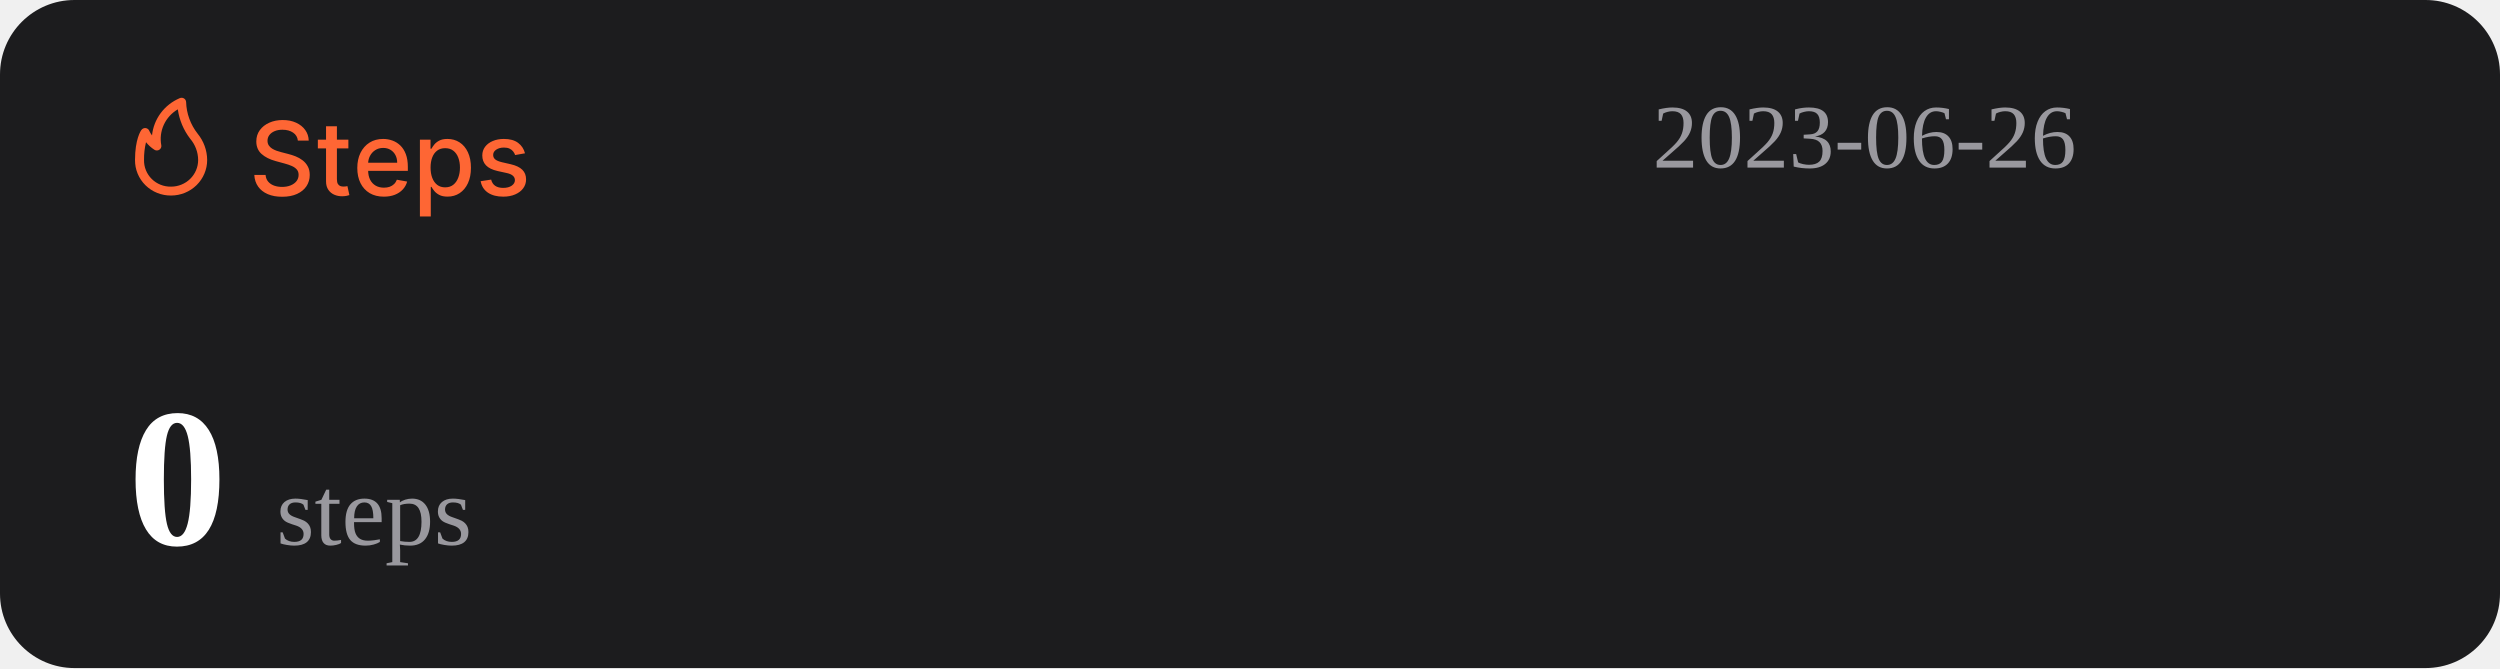
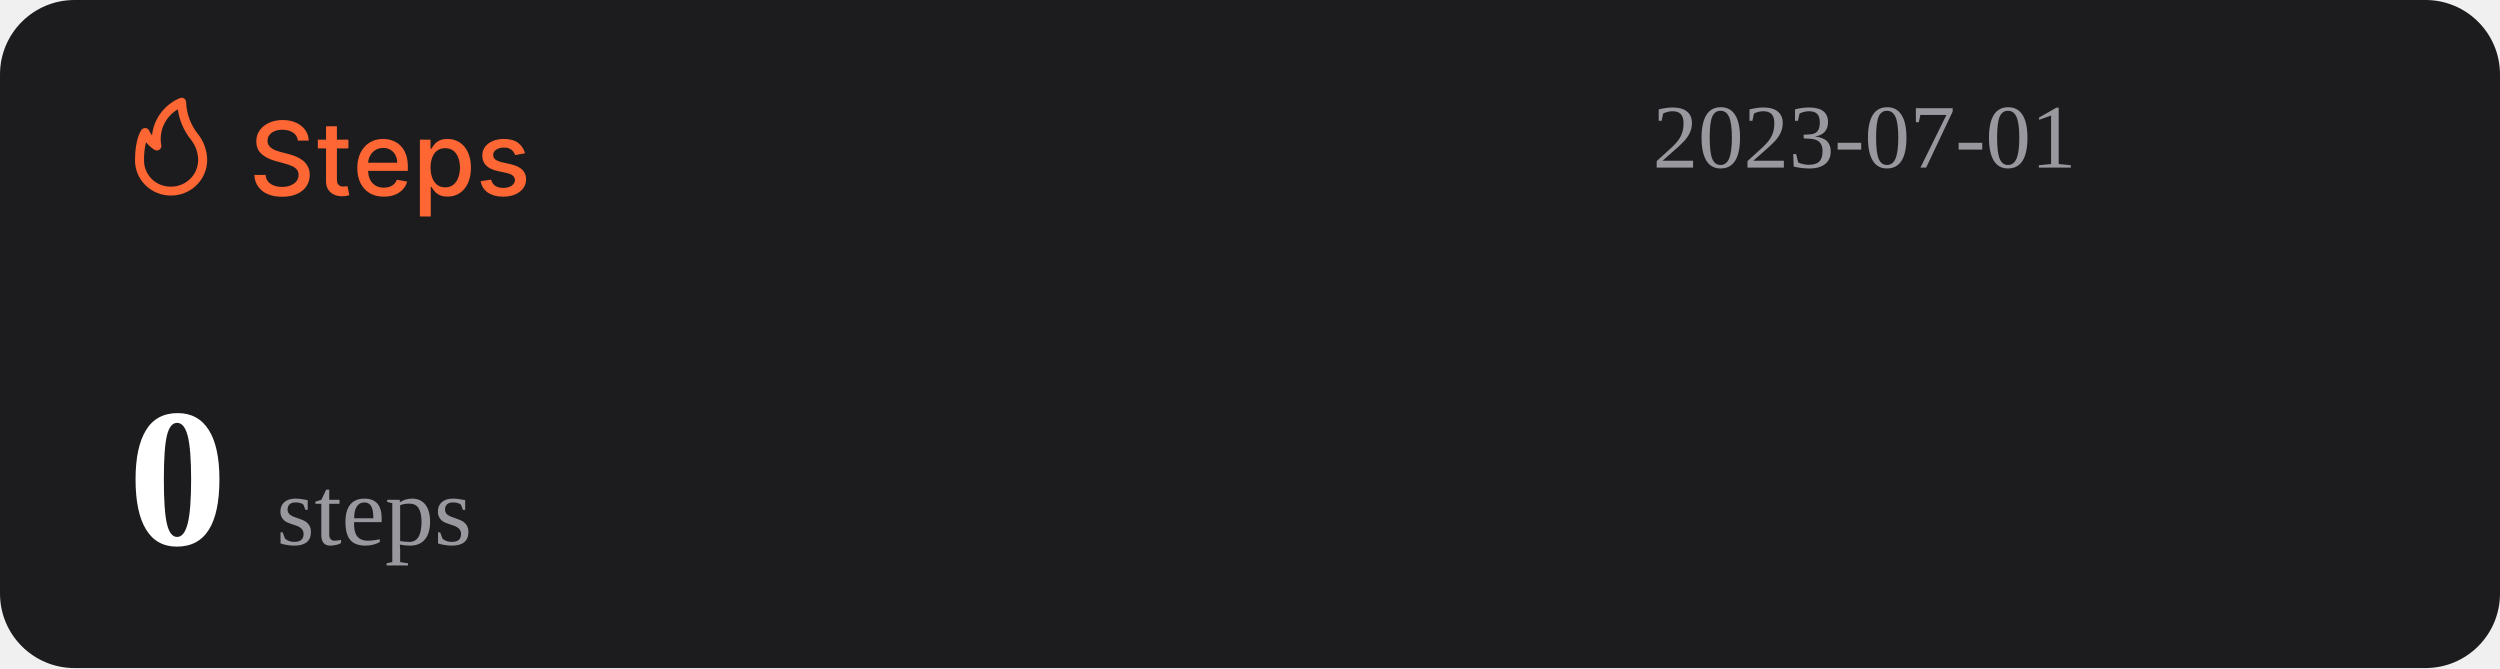
<svg xmlns="http://www.w3.org/2000/svg" width="1074" height="287" viewBox="0 0 1074 287" fill="none">
  <rect width="1074" height="287" rx="32" fill="#1C1C1E" />
  <path d="M127.969 60.406C127.802 58.927 127.115 57.781 125.906 56.969C124.698 56.146 123.177 55.734 121.344 55.734C120.031 55.734 118.896 55.943 117.938 56.359C116.979 56.766 116.234 57.328 115.703 58.047C115.182 58.755 114.922 59.562 114.922 60.469C114.922 61.229 115.099 61.885 115.453 62.438C115.818 62.99 116.292 63.453 116.875 63.828C117.469 64.193 118.104 64.5 118.781 64.75C119.458 64.99 120.109 65.188 120.734 65.344L123.859 66.156C124.88 66.406 125.927 66.745 127 67.172C128.073 67.599 129.068 68.162 129.984 68.859C130.901 69.557 131.641 70.422 132.203 71.453C132.776 72.484 133.063 73.719 133.063 75.156C133.063 76.969 132.594 78.578 131.656 79.984C130.729 81.391 129.38 82.5 127.609 83.312C125.849 84.125 123.719 84.531 121.219 84.531C118.823 84.531 116.75 84.151 115 83.391C113.25 82.63 111.88 81.552 110.891 80.156C109.901 78.75 109.354 77.083 109.25 75.156H114.094C114.188 76.312 114.563 77.276 115.219 78.047C115.885 78.807 116.734 79.375 117.766 79.75C118.807 80.115 119.948 80.297 121.188 80.297C122.552 80.297 123.766 80.083 124.828 79.656C125.901 79.219 126.745 78.615 127.359 77.844C127.974 77.062 128.281 76.151 128.281 75.109C128.281 74.162 128.01 73.385 127.469 72.781C126.938 72.177 126.214 71.677 125.297 71.281C124.391 70.885 123.365 70.537 122.219 70.234L118.438 69.203C115.875 68.505 113.844 67.479 112.344 66.125C110.854 64.771 110.109 62.979 110.109 60.75C110.109 58.906 110.609 57.297 111.609 55.922C112.609 54.547 113.964 53.479 115.672 52.719C117.38 51.948 119.307 51.562 121.453 51.562C123.62 51.562 125.531 51.943 127.188 52.703C128.854 53.464 130.167 54.51 131.125 55.844C132.083 57.167 132.583 58.688 132.625 60.406H127.969ZM149.66 60V63.75H136.551V60H149.66ZM140.066 54.25H144.738V76.953C144.738 77.859 144.874 78.542 145.145 79C145.415 79.448 145.764 79.755 146.191 79.922C146.629 80.078 147.103 80.156 147.613 80.156C147.988 80.156 148.316 80.13 148.598 80.078C148.879 80.026 149.098 79.984 149.254 79.953L150.098 83.812C149.827 83.917 149.441 84.021 148.941 84.125C148.441 84.24 147.816 84.302 147.066 84.312C145.837 84.333 144.691 84.115 143.629 83.656C142.566 83.198 141.707 82.49 141.051 81.531C140.395 80.573 140.066 79.37 140.066 77.922V54.25ZM164.914 84.484C162.549 84.484 160.513 83.979 158.805 82.969C157.107 81.948 155.794 80.516 154.867 78.672C153.951 76.818 153.492 74.646 153.492 72.156C153.492 69.698 153.951 67.531 154.867 65.656C155.794 63.781 157.086 62.318 158.742 61.266C160.409 60.214 162.357 59.688 164.586 59.688C165.94 59.688 167.253 59.911 168.523 60.359C169.794 60.807 170.935 61.51 171.945 62.469C172.956 63.427 173.753 64.672 174.336 66.203C174.919 67.724 175.211 69.573 175.211 71.75V73.406H156.133V69.906H170.633C170.633 68.677 170.383 67.588 169.883 66.641C169.383 65.682 168.68 64.927 167.773 64.375C166.878 63.823 165.826 63.547 164.617 63.547C163.305 63.547 162.159 63.87 161.18 64.516C160.211 65.151 159.461 65.984 158.93 67.016C158.409 68.037 158.148 69.146 158.148 70.344V73.078C158.148 74.682 158.43 76.047 158.992 77.172C159.565 78.297 160.362 79.156 161.383 79.75C162.404 80.333 163.596 80.625 164.961 80.625C165.846 80.625 166.654 80.5 167.383 80.25C168.112 79.99 168.742 79.604 169.273 79.094C169.805 78.583 170.211 77.953 170.492 77.203L174.914 78C174.56 79.302 173.924 80.443 173.008 81.422C172.102 82.391 170.961 83.146 169.586 83.688C168.221 84.219 166.664 84.484 164.914 84.484ZM180.395 93V60H184.957V63.891H185.348C185.618 63.391 186.009 62.812 186.52 62.156C187.03 61.5 187.738 60.927 188.645 60.438C189.551 59.938 190.749 59.688 192.238 59.688C194.176 59.688 195.905 60.177 197.426 61.156C198.947 62.135 200.139 63.547 201.004 65.391C201.879 67.234 202.316 69.453 202.316 72.047C202.316 74.641 201.884 76.865 201.02 78.719C200.155 80.562 198.967 81.984 197.457 82.984C195.947 83.974 194.223 84.469 192.285 84.469C190.827 84.469 189.634 84.224 188.707 83.734C187.79 83.245 187.072 82.672 186.551 82.016C186.03 81.359 185.629 80.776 185.348 80.266H185.066V93H180.395ZM184.973 72C184.973 73.688 185.217 75.167 185.707 76.438C186.197 77.708 186.905 78.703 187.832 79.422C188.759 80.13 189.895 80.484 191.238 80.484C192.634 80.484 193.801 80.115 194.738 79.375C195.676 78.625 196.384 77.609 196.863 76.328C197.353 75.047 197.598 73.604 197.598 72C197.598 70.417 197.358 68.995 196.879 67.734C196.41 66.474 195.702 65.479 194.754 64.75C193.816 64.021 192.645 63.656 191.238 63.656C189.884 63.656 188.738 64.005 187.801 64.703C186.874 65.401 186.171 66.375 185.691 67.625C185.212 68.875 184.973 70.333 184.973 72ZM225.535 65.859L221.301 66.609C221.124 66.068 220.842 65.552 220.457 65.062C220.082 64.573 219.572 64.172 218.926 63.859C218.28 63.547 217.473 63.391 216.504 63.391C215.181 63.391 214.077 63.688 213.191 64.281C212.306 64.865 211.863 65.62 211.863 66.547C211.863 67.349 212.16 67.995 212.754 68.484C213.348 68.974 214.306 69.375 215.629 69.688L219.441 70.562C221.65 71.073 223.296 71.859 224.379 72.922C225.462 73.984 226.004 75.365 226.004 77.062C226.004 78.5 225.587 79.781 224.754 80.906C223.931 82.021 222.78 82.896 221.301 83.531C219.832 84.167 218.129 84.484 216.191 84.484C213.504 84.484 211.311 83.912 209.613 82.766C207.915 81.609 206.874 79.969 206.488 77.844L211.004 77.156C211.285 78.333 211.863 79.224 212.738 79.828C213.613 80.422 214.754 80.719 216.16 80.719C217.691 80.719 218.915 80.401 219.832 79.766C220.749 79.12 221.207 78.333 221.207 77.406C221.207 76.656 220.926 76.026 220.363 75.516C219.811 75.005 218.962 74.62 217.816 74.359L213.754 73.469C211.514 72.958 209.858 72.146 208.785 71.031C207.723 69.917 207.191 68.505 207.191 66.797C207.191 65.38 207.587 64.141 208.379 63.078C209.171 62.016 210.264 61.188 211.66 60.594C213.056 59.99 214.655 59.688 216.457 59.688C219.051 59.688 221.092 60.25 222.582 61.375C224.072 62.49 225.056 63.984 225.535 65.859Z" fill="#FE6634" />
  <path d="M73.501 83.999C77.611 83.999 81.554 82.39 84.46 79.526C87.367 76.663 89 72.779 89 68.729C88.969 64.607 87.521 60.617 84.893 57.41C81.828 53.501 80.099 48.737 79.952 43.8C79.934 43.489 79.839 43.187 79.675 42.921C79.512 42.654 79.284 42.431 79.013 42.271C78.742 42.111 78.435 42.019 78.119 42.003C77.803 41.986 77.488 42.047 77.201 42.178C73.95 43.556 71.133 45.767 69.041 48.579C66.95 51.392 65.66 54.704 65.305 58.173C64.858 57.578 64.475 56.938 64.162 56.265C64.042 55.939 63.835 55.651 63.562 55.432C63.289 55.214 62.961 55.073 62.612 55.024C62.262 54.977 61.906 55.025 61.581 55.163C61.257 55.3 60.977 55.523 60.772 55.806C60.481 56.15 58.001 59.815 58.001 68.729C57.978 70.741 58.363 72.737 59.133 74.6C59.904 76.463 61.045 78.155 62.489 79.578C63.933 81 65.65 82.124 67.542 82.883C69.433 83.643 71.459 84.022 73.501 83.999ZM76.387 46.969C77.034 51.543 78.854 55.879 81.677 59.567C83.878 62.13 85.099 65.371 85.125 68.729C85.125 71.766 83.9 74.679 81.72 76.827C79.54 78.975 76.584 80.181 73.501 80.181C71.965 80.215 70.438 79.942 69.012 79.379C67.586 78.815 66.29 77.973 65.204 76.903C64.118 75.832 63.263 74.556 62.691 73.151C62.119 71.747 61.842 70.242 61.876 68.729C61.836 66.159 62.122 63.594 62.728 61.094C63.746 62.358 64.963 63.453 66.332 64.339C66.647 64.539 67.014 64.645 67.389 64.644C67.763 64.644 68.13 64.536 68.444 64.334C68.758 64.132 69.005 63.844 69.156 63.506C69.308 63.168 69.356 62.794 69.296 62.43C68.728 59.448 69.104 56.365 70.372 53.6C71.641 50.835 73.74 48.52 76.387 46.969Z" fill="#FE6634" />
-   <text id="datetime" x="710" y="72" font-size="39" fill="#99989E">2023-06-26</text>
+   <text id="datetime" x="710" y="72" font-size="39" fill="#99989E">2023-07-01</text>
  <g>
    <text id="steps" x="55" y="234" font-size="85" fill="#FFFFFF">
      <tspan id="step-count" font-weight="bold">0</tspan>
      <tspan font-size="42" fill="#99989E" font-weight="lighter">steps</tspan>
    </text>
  </g>
</svg>
